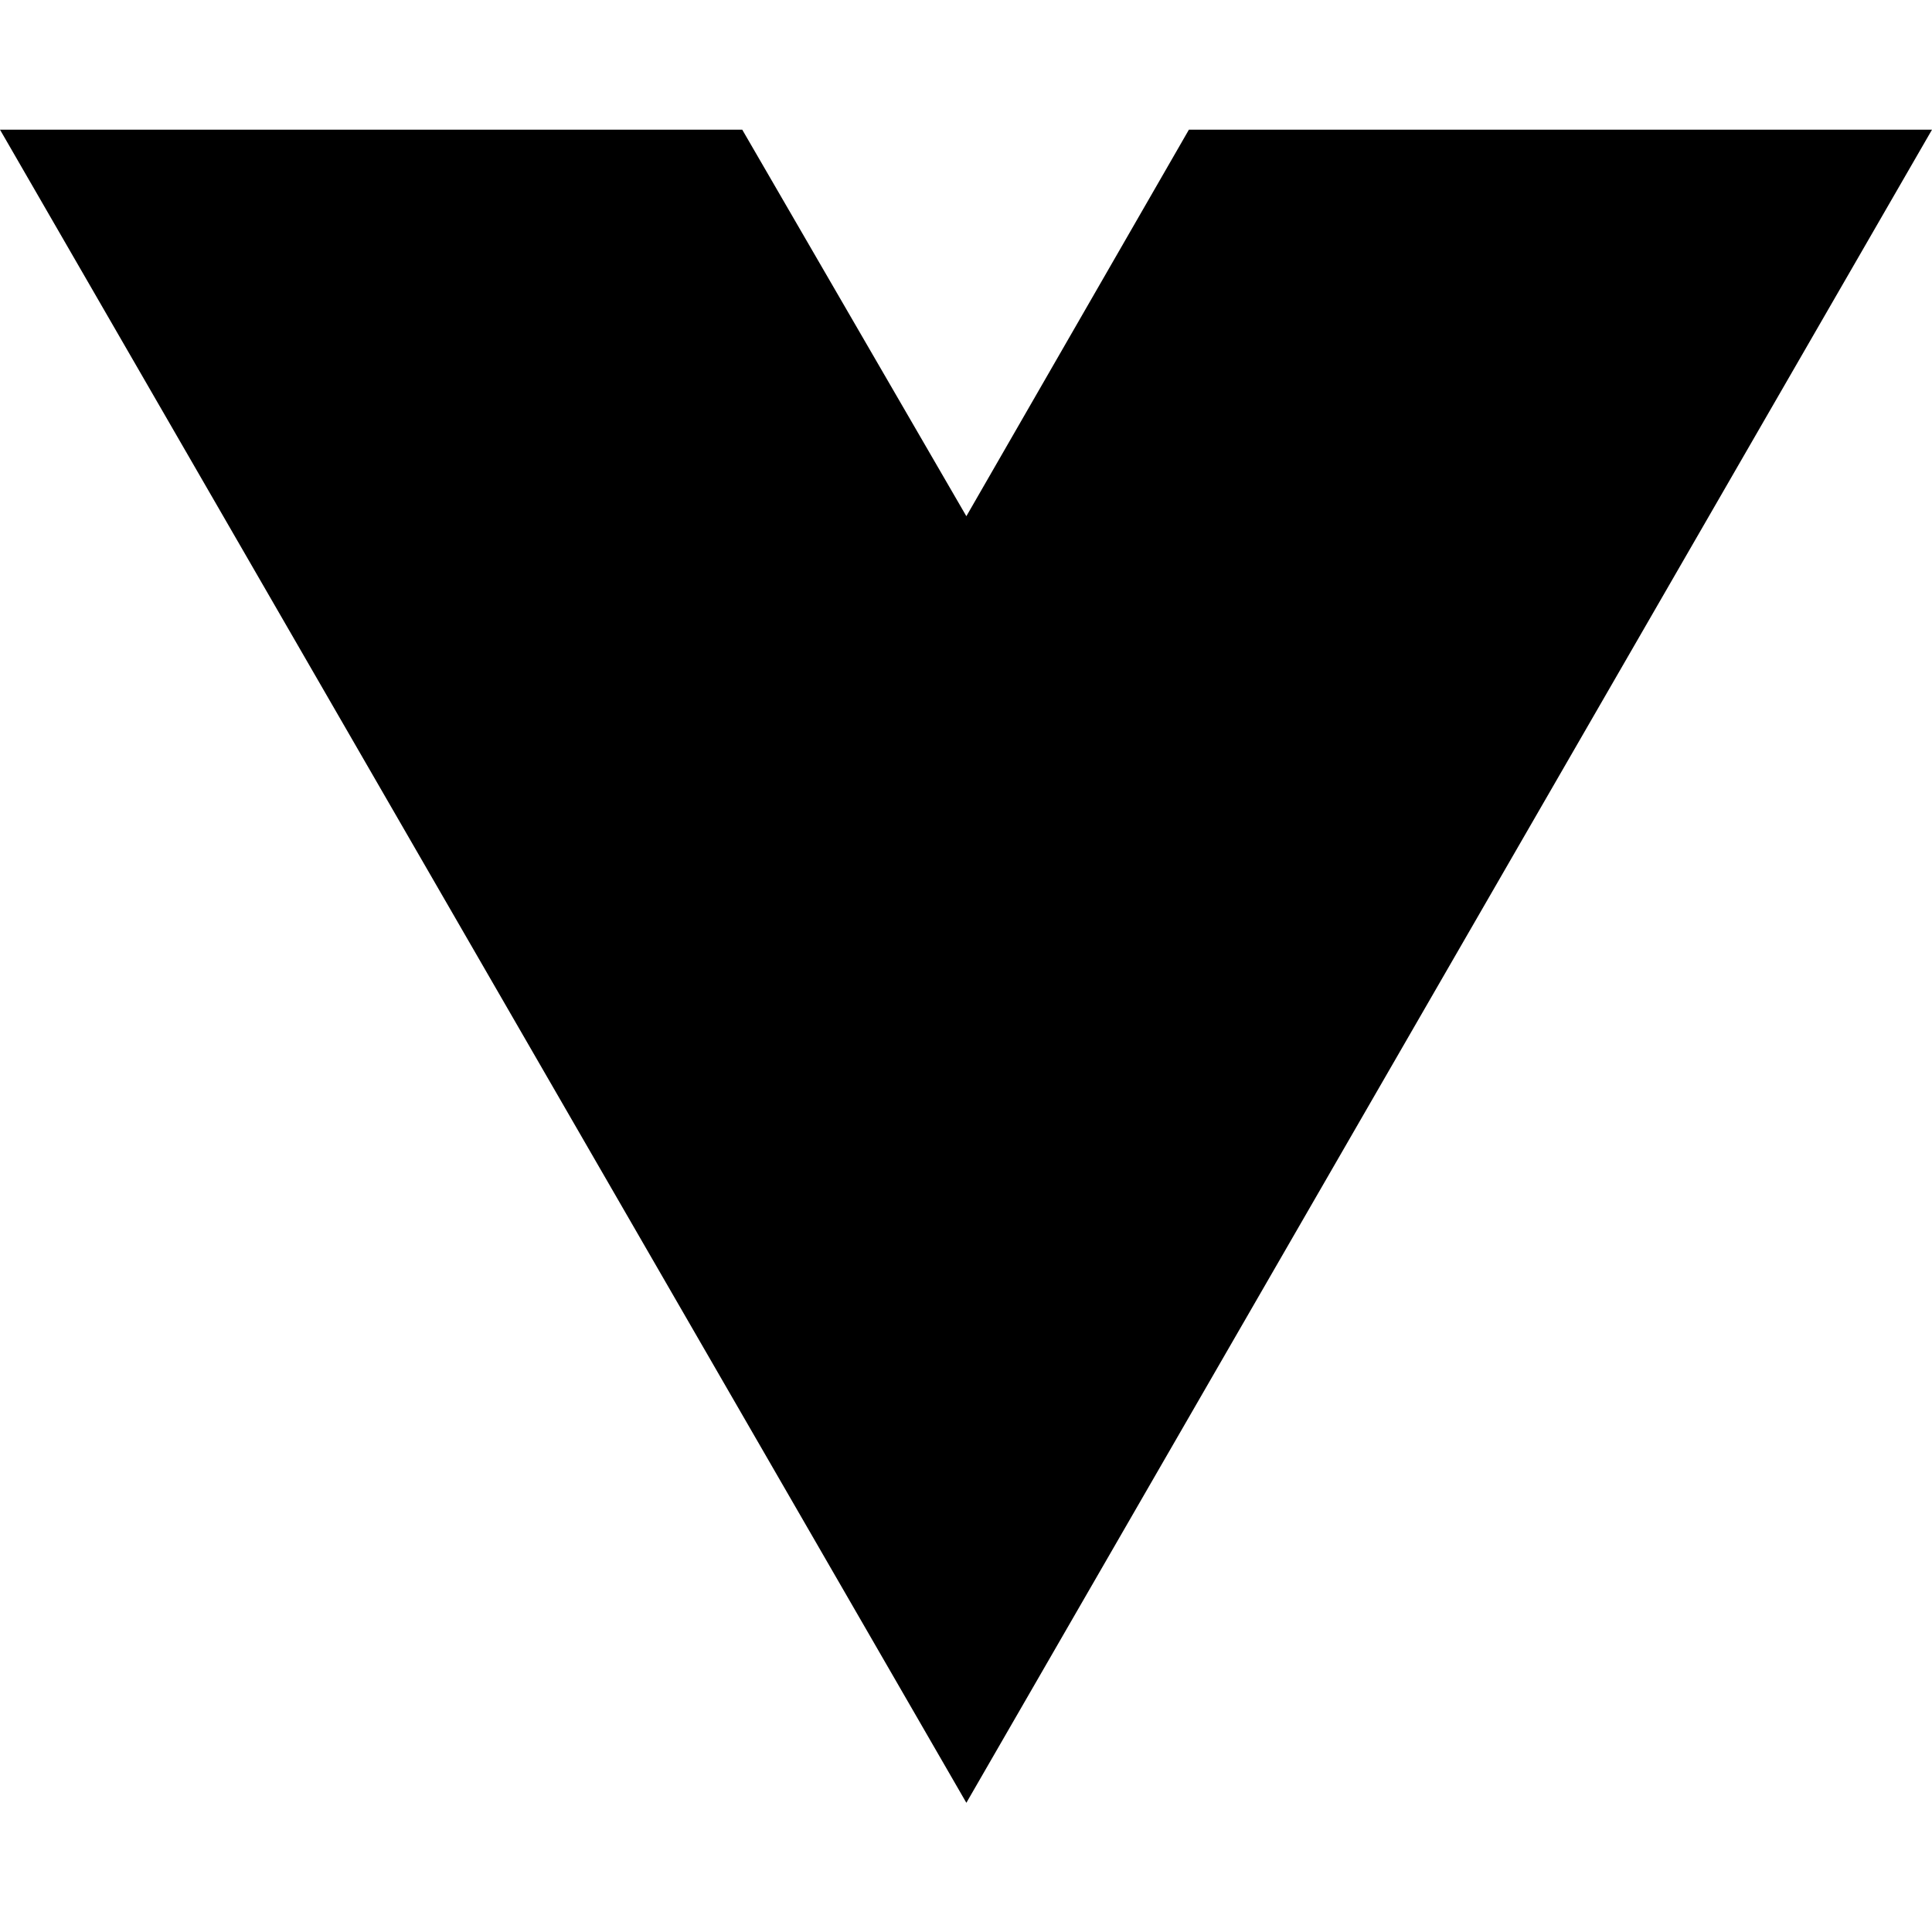
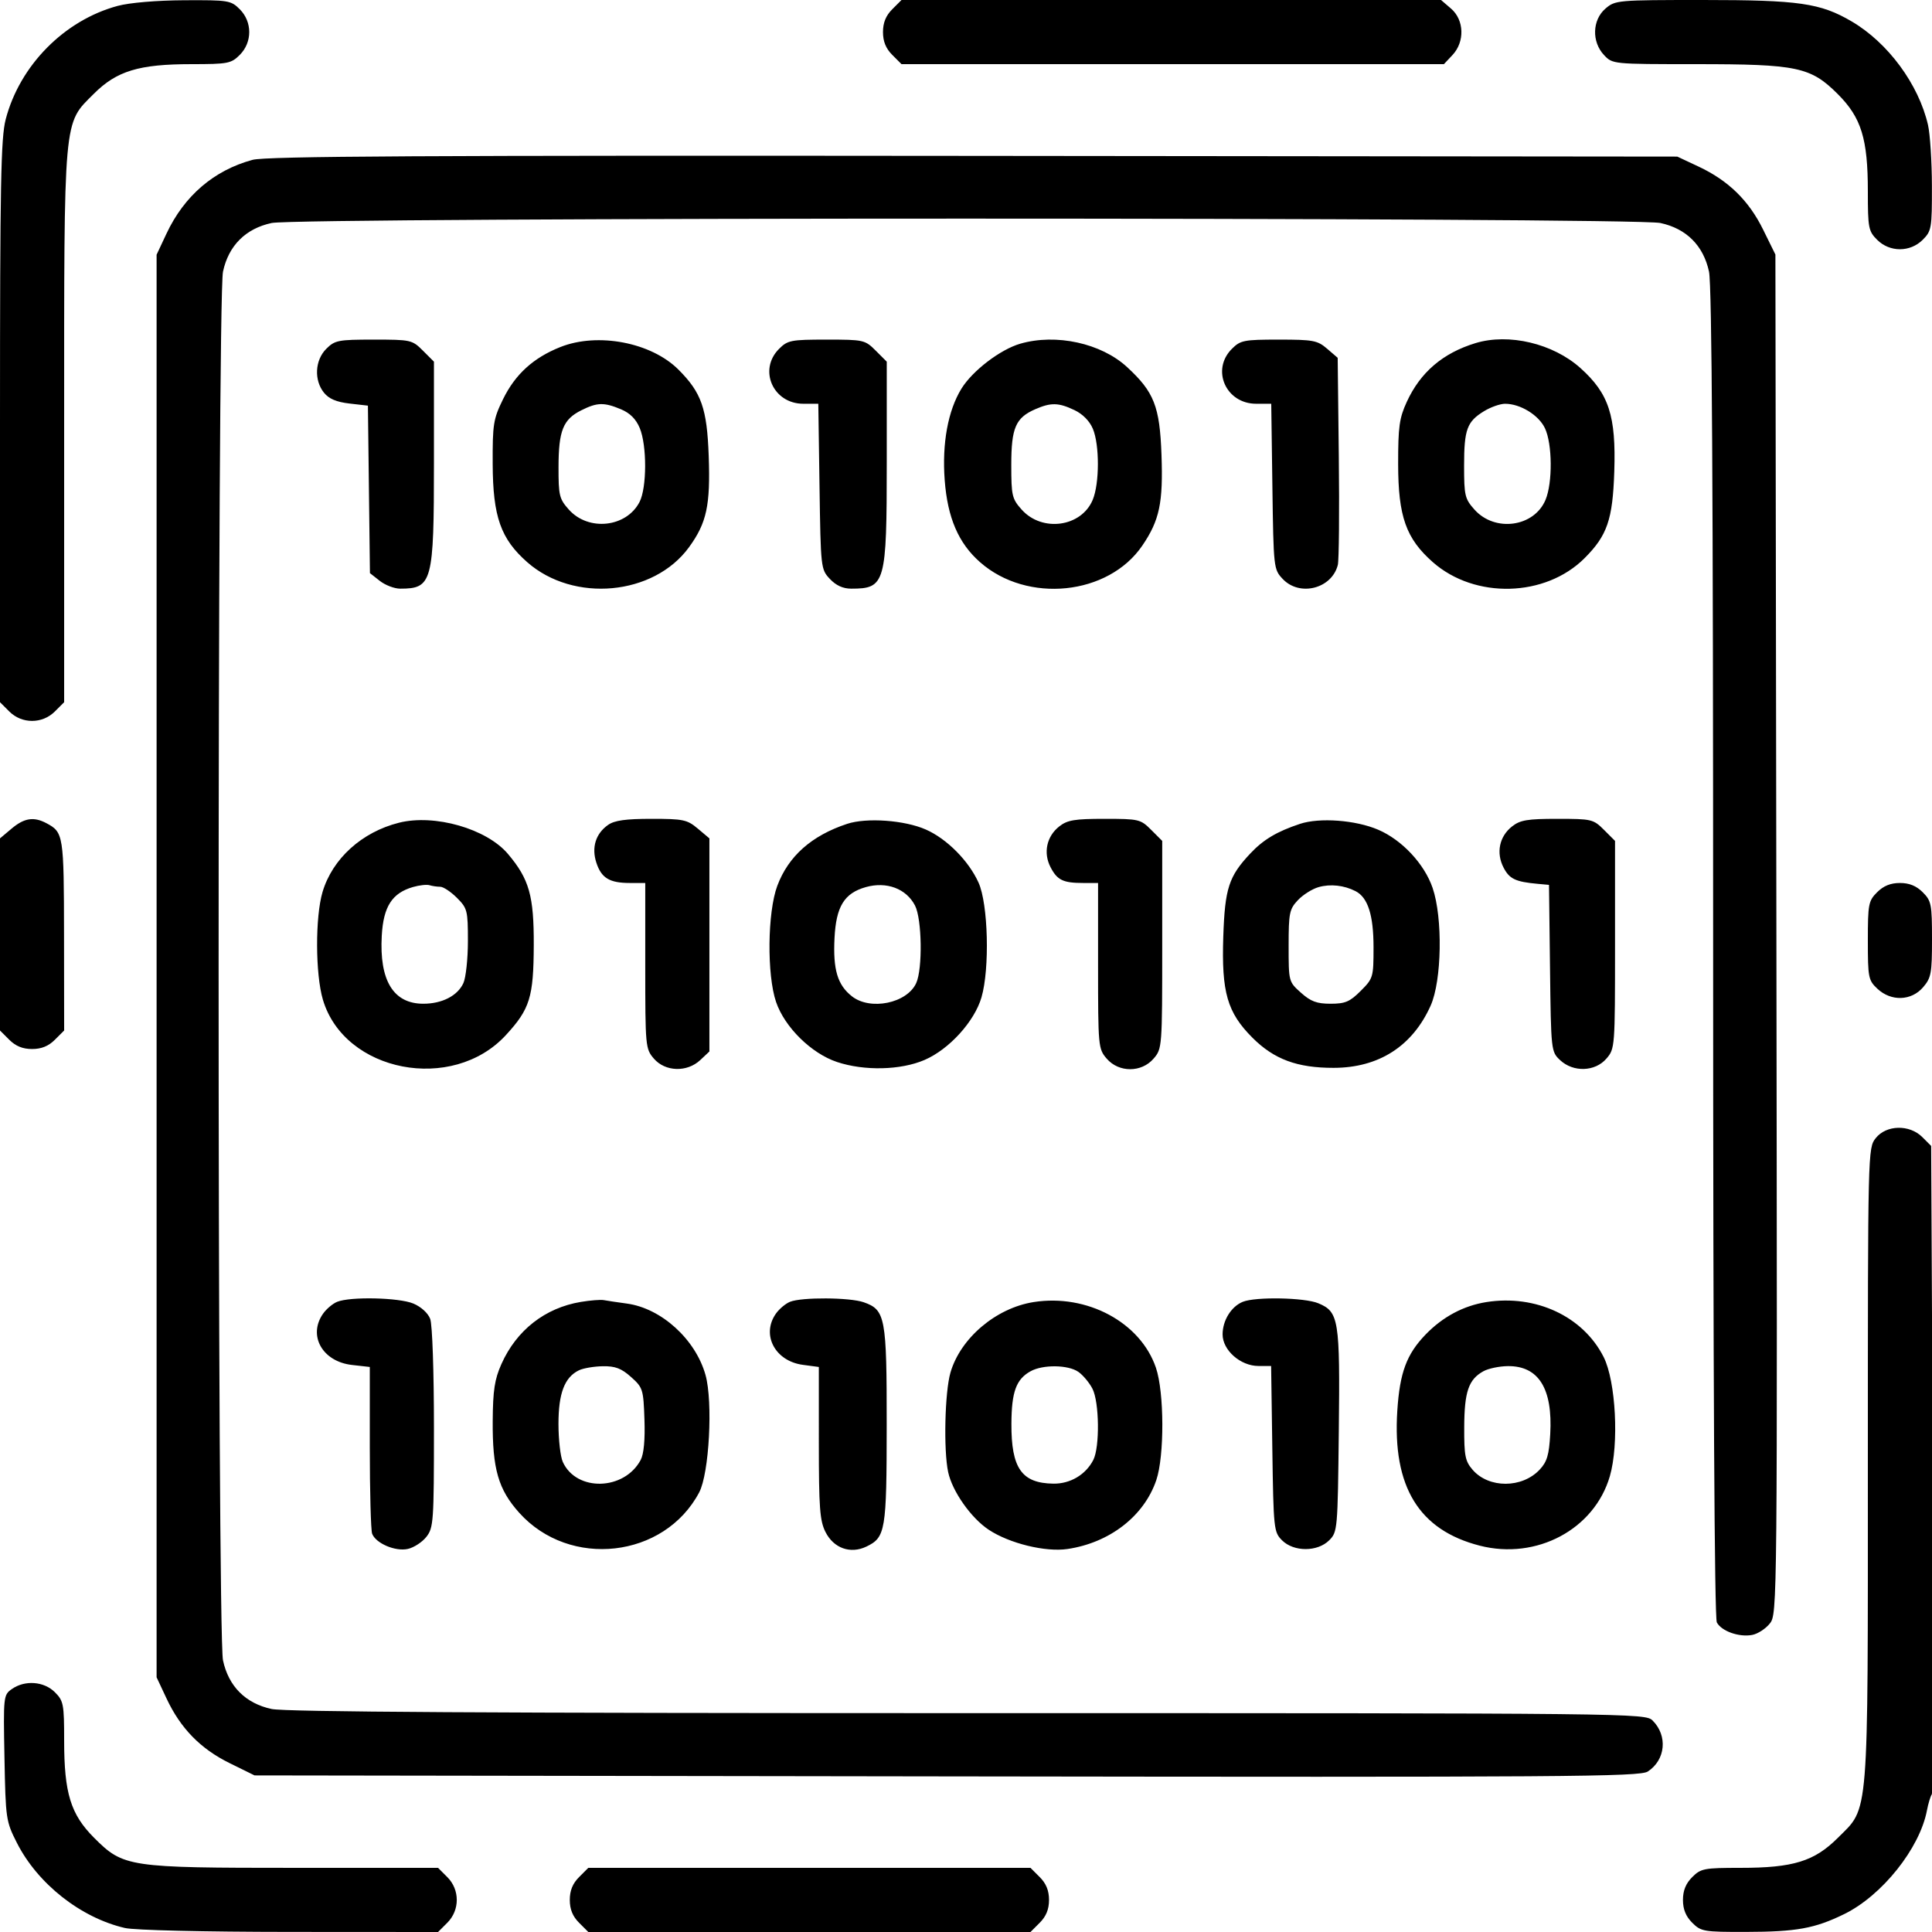
- <svg xmlns="http://www.w3.org/2000/svg" width="16" height="16" viewBox="0 0 16 16" fill="none">
-   <path d="M8.003 14.93L0 1.074H6.147L8.003 4.275L9.846 1.074H16L8.003 14.93Z" fill="black" />
+ <svg xmlns="http://www.w3.org/2000/svg" width="512" height="512" viewBox="0 0 512 512" version="1.1">
+   <path d="M 31.184 1.562 C 17.052 5.365, 5.230 17.340, 1.511 31.620 C 0.229 36.542, 0 48.669, 0 111.756 L 0 186.091 2.455 188.545 C 5.794 191.885, 11.206 191.885, 14.545 188.545 L 17 186.091 17 113.227 C 17 29.970, 16.731 32.991, 24.861 24.861 C 30.928 18.794, 36.830 17, 50.727 17 C 60.397 17, 61.255 16.836, 63.545 14.545 C 66.885 11.206, 66.885 5.794, 63.545 2.455 C 61.197 0.106, 60.559 0.003, 48.795 0.066 C 41.487 0.105, 34.344 0.712, 31.184 1.562 M 236.455 2.455 C 234.760 4.149, 234 6.021, 234 8.500 C 234 10.979, 234.760 12.851, 236.455 14.545 L 238.909 17 310.780 17 L 382.651 17 384.926 14.579 C 388.221 11.071, 388.042 5.293, 384.544 2.284 L 381.888 0 310.399 0 L 238.909 0 236.455 2.455 M 425.456 2.284 C 421.958 5.293, 421.779 11.071, 425.074 14.579 C 427.348 16.999, 427.358 17, 449.493 17 C 476.329 17, 479.838 17.743, 487.048 24.952 C 493.272 31.177, 495 36.778, 495 50.727 C 495 60.397, 495.164 61.255, 497.455 63.545 C 500.794 66.885, 506.206 66.885, 509.545 63.545 C 511.877 61.214, 511.999 60.502, 511.976 49.295 C 511.962 42.808, 511.496 35.527, 510.940 33.115 C 508.451 22.316, 500.333 11.316, 490.681 5.659 C 482.426 0.821, 476.716 0, 451.346 0 C 428.589 0, 428.057 0.047, 425.456 2.284 M 66.929 42.361 C 56.687 45.137, 48.823 51.887, 44.101 61.954 L 41.500 67.500 41.500 256 L 41.500 444.500 44.135 450.120 C 47.842 458.025, 53.131 463.447, 60.836 467.240 L 67.457 470.500 250.884 470.763 C 415.941 471, 434.550 470.870, 436.700 469.461 C 441.395 466.384, 441.999 459.999, 437.975 455.975 C 436.023 454.023, 433.896 454, 256.549 454 C 130.173 454, 75.586 453.676, 71.986 452.904 C 65.087 451.424, 60.576 446.913, 59.096 440.014 C 57.549 432.799, 57.549 79.201, 59.096 71.986 C 60.576 65.087, 65.087 60.576, 71.986 59.096 C 79.201 57.549, 432.799 57.549, 440.014 59.096 C 446.913 60.576, 451.424 65.087, 452.904 71.986 C 453.675 75.584, 454 129.092, 454 252.615 C 454 365.190, 454.351 428.787, 454.979 429.961 C 456.225 432.288, 460.891 433.935, 464.362 433.271 C 465.838 432.989, 467.941 431.619, 469.036 430.227 C 471.009 427.719, 471.024 426.107, 470.763 247.577 L 470.500 67.457 467.240 60.836 C 463.447 53.131, 458.025 47.842, 450.120 44.135 L 444.500 41.500 258 41.311 C 112.322 41.163, 70.500 41.393, 66.929 42.361 M 86.455 92.455 C 83.452 95.457, 83.181 100.767, 85.862 104.078 C 87.174 105.699, 89.167 106.543, 92.612 106.939 L 97.500 107.500 97.769 129.692 L 98.038 151.885 100.654 153.942 C 102.093 155.074, 104.522 156, 106.053 156 C 114.559 156, 115 154.346, 115 122.473 L 115 95.846 112.077 92.923 C 109.231 90.077, 108.886 90, 99.031 90 C 89.618 90, 88.737 90.172, 86.455 92.455 M 148.500 91.970 C 141.358 94.809, 136.546 99.184, 133.323 105.770 C 130.734 111.062, 130.523 112.379, 130.567 123 C 130.625 136.924, 132.695 142.801, 139.719 148.984 C 152.023 159.815, 173.284 157.840, 182.610 145 C 187.287 138.560, 188.284 133.928, 187.815 120.821 C 187.366 108.250, 185.892 104.046, 179.800 97.954 C 172.580 90.734, 158.418 88.026, 148.500 91.970 M 206.455 92.455 C 200.900 98.009, 204.874 107, 212.885 107 L 216.860 107 217.180 128.922 C 217.496 150.540, 217.533 150.879, 219.924 153.422 C 221.563 155.165, 223.400 156, 225.593 156 C 234.626 156, 235 154.666, 235 122.473 L 235 95.846 232.077 92.923 C 229.231 90.077, 228.886 90, 219.031 90 C 209.618 90, 208.737 90.172, 206.455 92.455 M 270.365 91.089 C 265.082 92.620, 257.704 98.263, 254.791 103 C 251.218 108.809, 249.625 117.515, 250.355 127.240 C 251.104 137.220, 254.004 143.953, 259.719 148.984 C 272.241 160.006, 293.739 157.802, 302.736 144.573 C 307.287 137.883, 308.263 133.252, 307.806 120.520 C 307.346 107.691, 305.850 103.882, 298.679 97.272 C 291.814 90.944, 279.867 88.335, 270.365 91.089 M 326.455 92.455 C 320.893 98.016, 324.875 107, 332.900 107 L 336.892 107 337.196 128.922 C 337.496 150.551, 337.532 150.878, 339.924 153.422 C 344.407 158.190, 352.953 156.019, 354.537 149.710 C 354.845 148.481, 354.963 135.629, 354.799 121.150 L 354.500 94.824 351.694 92.412 C 349.134 90.211, 348.015 90, 338.899 90 C 329.626 90, 328.733 90.176, 326.455 92.455 M 391 90.935 C 382.361 93.573, 376.409 98.665, 372.811 106.500 C 370.835 110.800, 370.515 113.109, 370.524 123 C 370.537 136.867, 372.610 142.727, 379.719 148.984 C 390.866 158.796, 409.543 158.303, 419.923 147.923 C 425.936 141.910, 427.379 137.711, 427.799 125 C 428.289 110.171, 426.383 104.328, 418.847 97.552 C 411.589 91.027, 399.842 88.236, 391 90.935 M 154.014 108.752 C 149.224 111.154, 148.032 114.131, 148.015 123.734 C 148.001 131.315, 148.218 132.213, 150.750 135.046 C 155.953 140.868, 165.989 139.790, 169.483 133.033 C 171.436 129.257, 171.466 118.051, 169.536 113.432 C 168.541 111.050, 166.950 109.459, 164.568 108.464 C 160.041 106.573, 158.262 106.621, 154.014 108.752 M 274.378 108.437 C 269.147 110.714, 268 113.370, 268 123.207 C 268 131.352, 268.193 132.185, 270.750 135.046 C 276.169 141.110, 286.562 139.685, 289.579 132.466 C 291.388 128.135, 291.412 117.922, 289.623 113.640 C 288.760 111.575, 286.931 109.720, 284.722 108.672 C 280.515 106.676, 278.529 106.631, 274.378 108.437 M 393.314 108.950 C 388.760 111.727, 388 113.797, 388 123.418 C 388 131.333, 388.204 132.197, 390.750 135.046 C 396.169 141.110, 406.562 139.685, 409.579 132.466 C 411.481 127.913, 411.397 117.638, 409.423 113.478 C 407.764 109.983, 402.888 106.997, 398.849 107.004 C 397.557 107.006, 395.066 107.882, 393.314 108.950 M 3.077 219.589 L 0 222.178 0 247.634 L 0 273.091 2.455 275.545 C 4.149 277.240, 6.021 278, 8.500 278 C 10.979 278, 12.851 277.240, 14.545 275.545 L 17 273.091 16.968 247.795 C 16.935 221.261, 16.826 220.565, 12.316 218.163 C 8.954 216.373, 6.438 216.761, 3.077 219.589 M 105.734 218.030 C 95.891 220.502, 88.098 227.565, 85.477 236.388 C 83.513 243.004, 83.565 258.171, 85.575 264.941 C 91.285 284.167, 119.880 289.703, 134.053 274.326 C 140.428 267.410, 141.397 264.292, 141.452 250.500 C 141.504 237.400, 140.253 232.975, 134.612 226.301 C 128.957 219.611, 115.166 215.661, 105.734 218.030 M 161.159 218.601 C 157.852 220.917, 156.713 224.600, 158.050 228.652 C 159.388 232.705, 161.539 234, 166.934 234 L 171 234 171 255.944 C 171 277.357, 171.055 277.953, 173.284 280.544 C 176.293 284.042, 182.071 284.221, 185.579 280.926 L 188 278.651 188 250.415 L 188 222.178 184.923 219.589 C 182.101 217.214, 181.085 217, 172.646 217 C 165.828 217, 162.853 217.415, 161.159 218.601 M 224.500 218.330 C 215.080 221.441, 208.931 226.896, 205.994 234.747 C 203.379 241.735, 203.203 258.305, 205.667 265.537 C 207.942 272.214, 215.022 279.182, 221.828 281.443 C 229.061 283.845, 238.687 283.620, 245.007 280.901 C 251.521 278.099, 258.246 270.706, 260.105 264.303 C 262.319 256.681, 261.880 239.567, 259.326 233.911 C 256.713 228.121, 250.943 222.305, 245.366 219.838 C 239.746 217.352, 229.667 216.623, 224.500 218.330 M 280.712 219.012 C 277.368 221.642, 276.434 226.005, 278.400 229.806 C 280.181 233.251, 281.732 234, 287.082 234 L 291 234 291 255.944 C 291 277.357, 291.055 277.953, 293.284 280.544 C 296.499 284.282, 302.501 284.282, 305.716 280.544 C 307.975 277.917, 308 277.589, 308 250.367 L 308 222.846 305.077 219.923 C 302.259 217.105, 301.814 217, 292.712 217 C 284.765 217, 282.865 217.319, 280.712 219.012 M 344.500 218.336 C 338.402 220.360, 334.809 222.501, 331.362 226.165 C 325.643 232.243, 324.611 235.408, 324.184 248.181 C 323.689 262.982, 325.231 268.326, 331.929 275.024 C 337.633 280.729, 343.773 283.004, 353.428 282.990 C 365.396 282.974, 374.324 277.247, 379.136 266.500 C 382.101 259.878, 382.379 243.252, 379.657 235.307 C 377.471 228.930, 371.538 222.588, 365.225 219.882 C 359.250 217.321, 349.704 216.609, 344.500 218.336 M 400.712 219.012 C 397.331 221.672, 396.434 226.004, 398.455 229.913 C 400.015 232.929, 401.604 233.687, 407.500 234.226 L 410.500 234.500 410.769 256.593 C 411.035 278.465, 411.061 278.709, 413.440 280.943 C 416.929 284.221, 422.715 284.033, 425.716 280.544 C 427.975 277.917, 428 277.589, 428 250.367 L 428 222.846 425.077 219.923 C 422.259 217.105, 421.814 217, 412.712 217 C 404.765 217, 402.865 217.319, 400.712 219.012 M 109.445 235.069 C 103.894 236.681, 101.608 240.242, 101.172 247.957 C 100.500 259.858, 104.249 266, 112.185 266 C 117.163 266, 121.278 263.880, 122.805 260.528 C 123.462 259.086, 124 254.067, 124 249.376 C 124 241.282, 123.851 240.697, 121.077 237.923 C 119.469 236.315, 117.481 235, 116.659 235 C 115.836 235, 114.564 234.816, 113.832 234.591 C 113.099 234.366, 111.125 234.582, 109.445 235.069 M 229.445 235.093 C 223.733 236.707, 221.579 240.214, 221.156 248.589 C 220.733 256.967, 221.945 261.025, 225.770 264.034 C 230.654 267.875, 240.369 265.876, 242.805 260.528 C 244.532 256.738, 244.329 243.537, 242.490 239.980 C 240.168 235.491, 234.953 233.537, 229.445 235.093 M 349.445 235.093 C 347.765 235.568, 345.290 237.127, 343.945 238.559 C 341.706 240.942, 341.500 241.961, 341.500 250.663 C 341.500 260.129, 341.512 260.175, 344.766 263.082 C 347.368 265.407, 348.964 266, 352.616 266 C 356.496 266, 357.722 265.478, 360.600 262.600 C 363.910 259.290, 364 258.985, 364 251.050 C 364 242.512, 362.506 237.842, 359.240 236.168 C 356.180 234.600, 352.585 234.206, 349.445 235.093 M 497.455 236.455 C 495.164 238.745, 495 239.602, 495 249.280 C 495 259.080, 495.139 259.782, 497.527 262.026 C 501.156 265.435, 506.515 265.266, 509.630 261.644 C 511.781 259.143, 512 257.967, 512 248.899 C 512 239.626, 511.824 238.733, 509.545 236.455 C 507.851 234.760, 505.979 234, 503.500 234 C 501.021 234, 499.149 234.760, 497.455 236.455 M 497.073 301.635 C 495.013 304.253, 495 304.807, 495 387.953 C 495 483.410, 495.376 478.719, 487.048 487.048 C 480.823 493.272, 475.222 495, 461.273 495 C 451.603 495, 450.745 495.164, 448.455 497.455 C 446.760 499.149, 446 501.021, 446 503.500 C 446 505.979, 446.760 507.851, 448.455 509.545 C 450.786 511.877, 451.498 511.999, 462.705 511.976 C 476.086 511.948, 480.951 511.065, 488.740 507.251 C 498.771 502.339, 508.757 489.821, 510.662 479.770 C 511.003 477.972, 511.585 476.050, 511.956 475.500 C 512.327 474.950, 512.438 436.066, 512.203 389.092 L 511.775 303.684 509.433 301.342 C 506.027 297.936, 499.867 298.082, 497.073 301.635 M 89.357 344.992 C 88.178 345.467, 86.491 346.889, 85.607 348.151 C 81.548 353.946, 85.448 360.845, 93.283 361.728 L 98 362.260 98 383.548 C 98 395.257, 98.280 405.565, 98.621 406.455 C 99.602 409.012, 104.755 411.213, 108.061 410.487 C 109.664 410.135, 111.881 408.695, 112.988 407.288 C 114.888 404.872, 115 403.269, 115 378.430 C 115 363.429, 114.573 351.007, 114.006 349.517 C 113.422 347.979, 111.583 346.306, 109.538 345.452 C 105.742 343.866, 92.874 343.572, 89.357 344.992 M 153.920 345.022 C 144.434 346.604, 136.874 352.523, 132.875 361.500 C 131.079 365.533, 130.634 368.434, 130.574 376.500 C 130.479 389.272, 132.054 394.731, 137.615 400.917 C 150.991 415.794, 176.057 412.946, 185.293 395.500 C 187.948 390.485, 188.967 371.527, 186.967 364.381 C 184.319 354.924, 175.254 346.695, 166.120 345.458 C 163.579 345.114, 160.825 344.703, 160 344.545 C 159.175 344.387, 156.439 344.602, 153.920 345.022 M 209.357 344.992 C 208.178 345.467, 206.491 346.889, 205.607 348.151 C 201.704 353.724, 205.387 360.706, 212.752 361.694 L 217 362.263 217.002 382.382 C 217.003 399.540, 217.260 403.012, 218.752 405.978 C 220.924 410.300, 225.370 411.891, 229.603 409.861 C 234.677 407.428, 234.969 405.682, 234.985 377.700 C 235.002 349.057, 234.638 347.115, 228.881 345.108 C 225.166 343.813, 212.465 343.737, 209.357 344.992 M 273.920 345.063 C 263.950 346.635, 254.533 354.616, 251.883 363.740 C 250.386 368.892, 250.027 384.282, 251.268 390.106 C 252.358 395.220, 257.334 402.294, 262.027 405.399 C 267.508 409.027, 277.066 411.365, 282.887 410.503 C 294.076 408.846, 303.178 401.794, 306.425 392.266 C 308.605 385.869, 308.552 368.978, 306.333 362.463 C 302.234 350.433, 288.075 342.832, 273.920 345.063 M 329.357 344.992 C 326.295 346.227, 324 349.930, 324 353.634 C 324 357.825, 328.744 362, 333.507 362 L 336.860 362 337.180 383.974 C 337.490 405.233, 337.573 406.022, 339.755 408.201 C 342.854 411.297, 349.147 411.297, 352.245 408.201 C 354.456 405.992, 354.506 405.427, 354.798 379.296 C 355.129 349.627, 354.813 347.655, 349.360 345.377 C 345.737 343.863, 332.772 343.613, 329.357 344.992 M 393.920 345.063 C 387.861 346.019, 382.331 348.969, 377.799 353.665 C 372.752 358.894, 370.950 363.755, 370.298 373.896 C 369.006 394.009, 376.028 405.487, 392.153 409.618 C 407.205 413.474, 422.534 405.291, 426.626 391.215 C 429.089 382.741, 428.219 366.037, 424.980 359.621 C 419.554 348.873, 407.020 342.998, 393.920 345.063 M 153.420 363.145 C 149.617 364.990, 148 369.229, 148 377.357 C 148 381.509, 148.519 386.046, 149.154 387.439 C 152.769 395.372, 165.429 395.044, 169.786 386.904 C 170.619 385.347, 170.972 381.563, 170.786 376.168 C 170.512 368.176, 170.367 367.717, 167.234 364.918 C 164.672 362.628, 163.057 362.015, 159.734 362.068 C 157.405 362.105, 154.564 362.589, 153.420 363.145 M 273.110 363.396 C 269.292 365.512, 268.074 368.849, 268.035 377.300 C 267.982 389.107, 270.754 393.067, 279.154 393.183 C 283.630 393.244, 287.726 390.814, 289.735 386.904 C 291.479 383.510, 291.334 371.547, 289.506 368.011 C 288.684 366.422, 287.009 364.419, 285.783 363.561 C 283.082 361.669, 276.383 361.581, 273.110 363.396 M 393.110 363.396 C 389.184 365.572, 388.074 368.809, 388.035 378.194 C 388.004 385.800, 388.282 387.215, 390.250 389.497 C 394.536 394.465, 403.347 394.453, 408.025 389.473 C 409.980 387.392, 410.514 385.596, 410.828 380.043 C 411.508 367.999, 407.751 361.965, 399.615 362.035 C 397.352 362.055, 394.425 362.667, 393.110 363.396 M 3.158 447.602 C 0.908 449.178, 0.876 449.472, 1.185 465.852 C 1.491 482.035, 1.583 482.664, 4.470 488.361 C 9.975 499.226, 21.413 508.242, 33.115 510.940 C 35.662 511.527, 53.968 511.961, 76.795 511.976 L 116.091 512 118.545 509.545 C 121.885 506.206, 121.885 500.794, 118.545 497.455 L 116.091 495 78.227 495 C 33.963 495, 32.719 494.814, 24.952 487.048 C 18.728 480.823, 17 475.222, 17 461.273 C 17 451.603, 16.836 450.745, 14.545 448.455 C 11.655 445.564, 6.607 445.186, 3.158 447.602 M 153.455 497.455 C 151.760 499.149, 151 501.021, 151 503.500 C 151 505.979, 151.760 507.851, 153.455 509.545 L 155.909 512 214.500 512 L 273.091 512 275.545 509.545 C 277.240 507.851, 278 505.979, 278 503.500 C 278 501.021, 277.240 499.149, 275.545 497.455 L 273.091 495 214.500 495 L 155.909 495 153.455 497.455" stroke="none" fill="black" fill-rule="evenodd" />
</svg>
